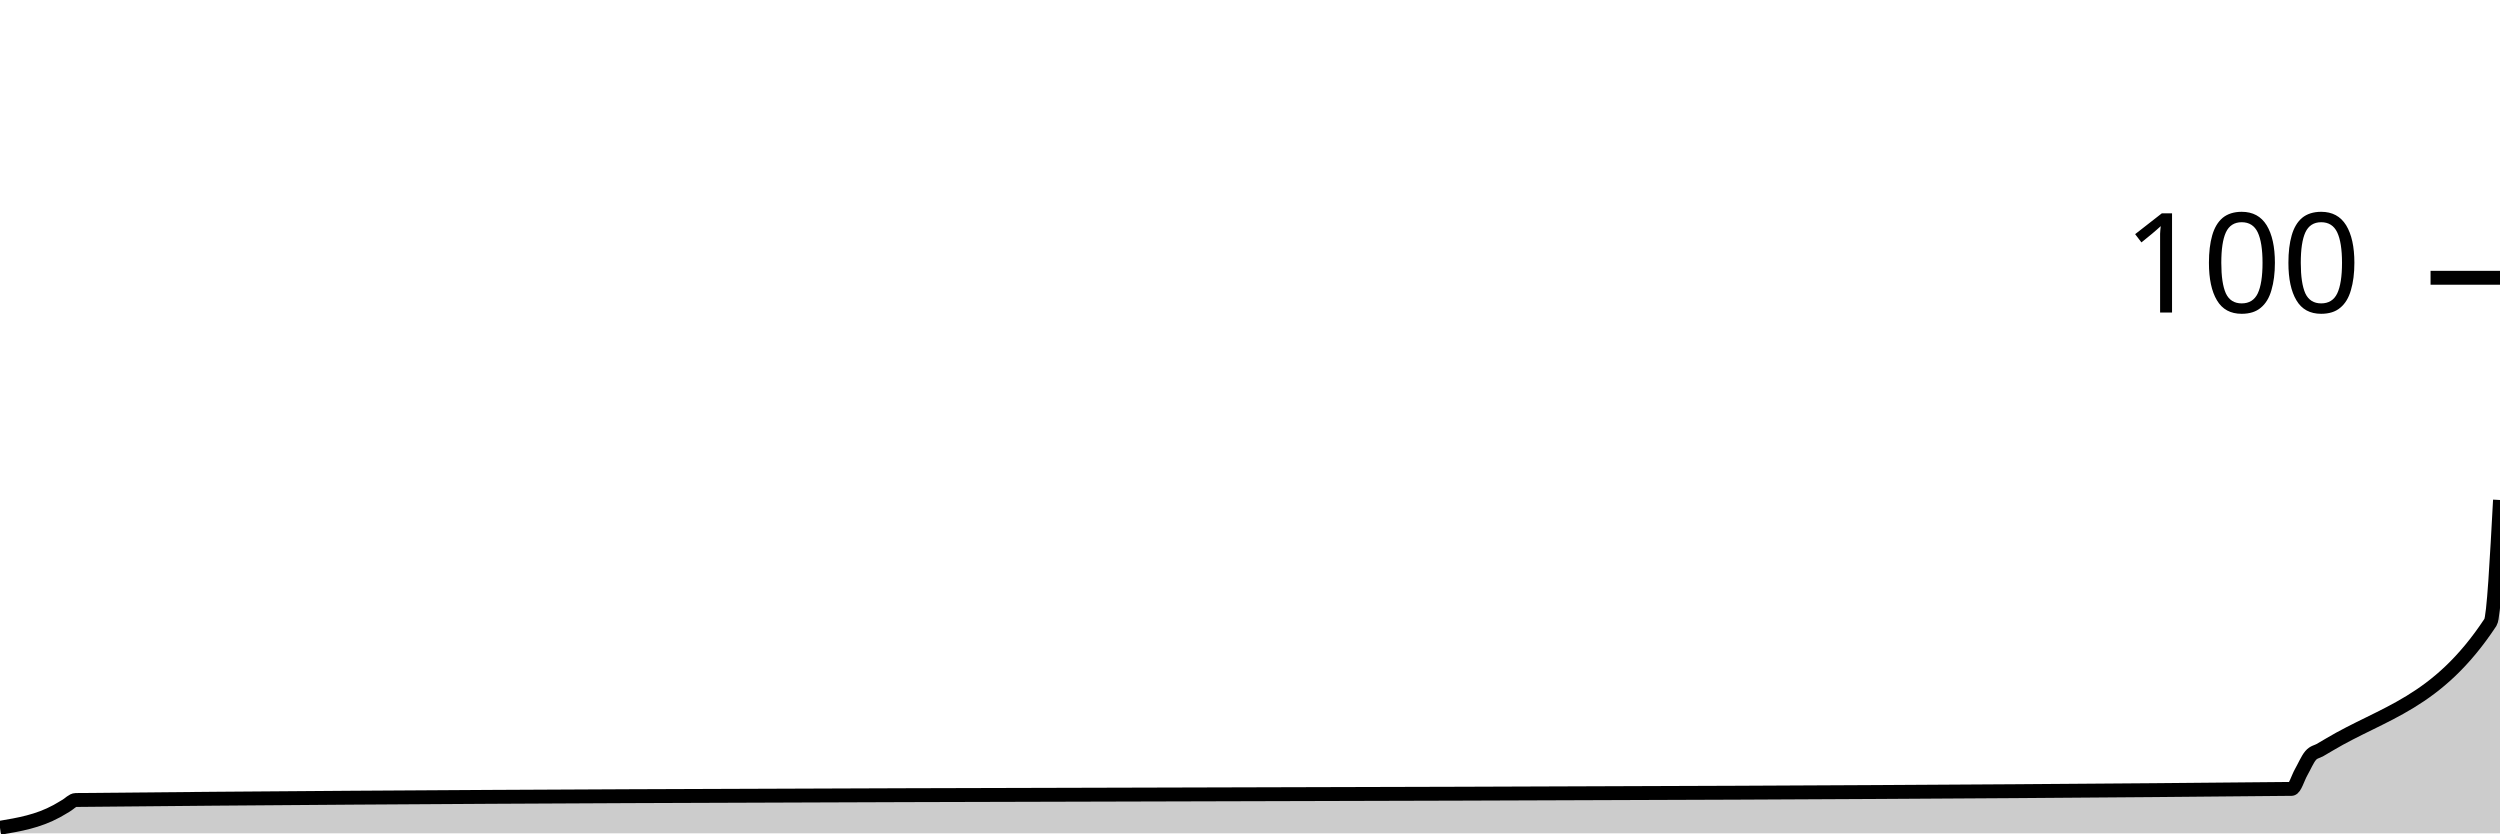
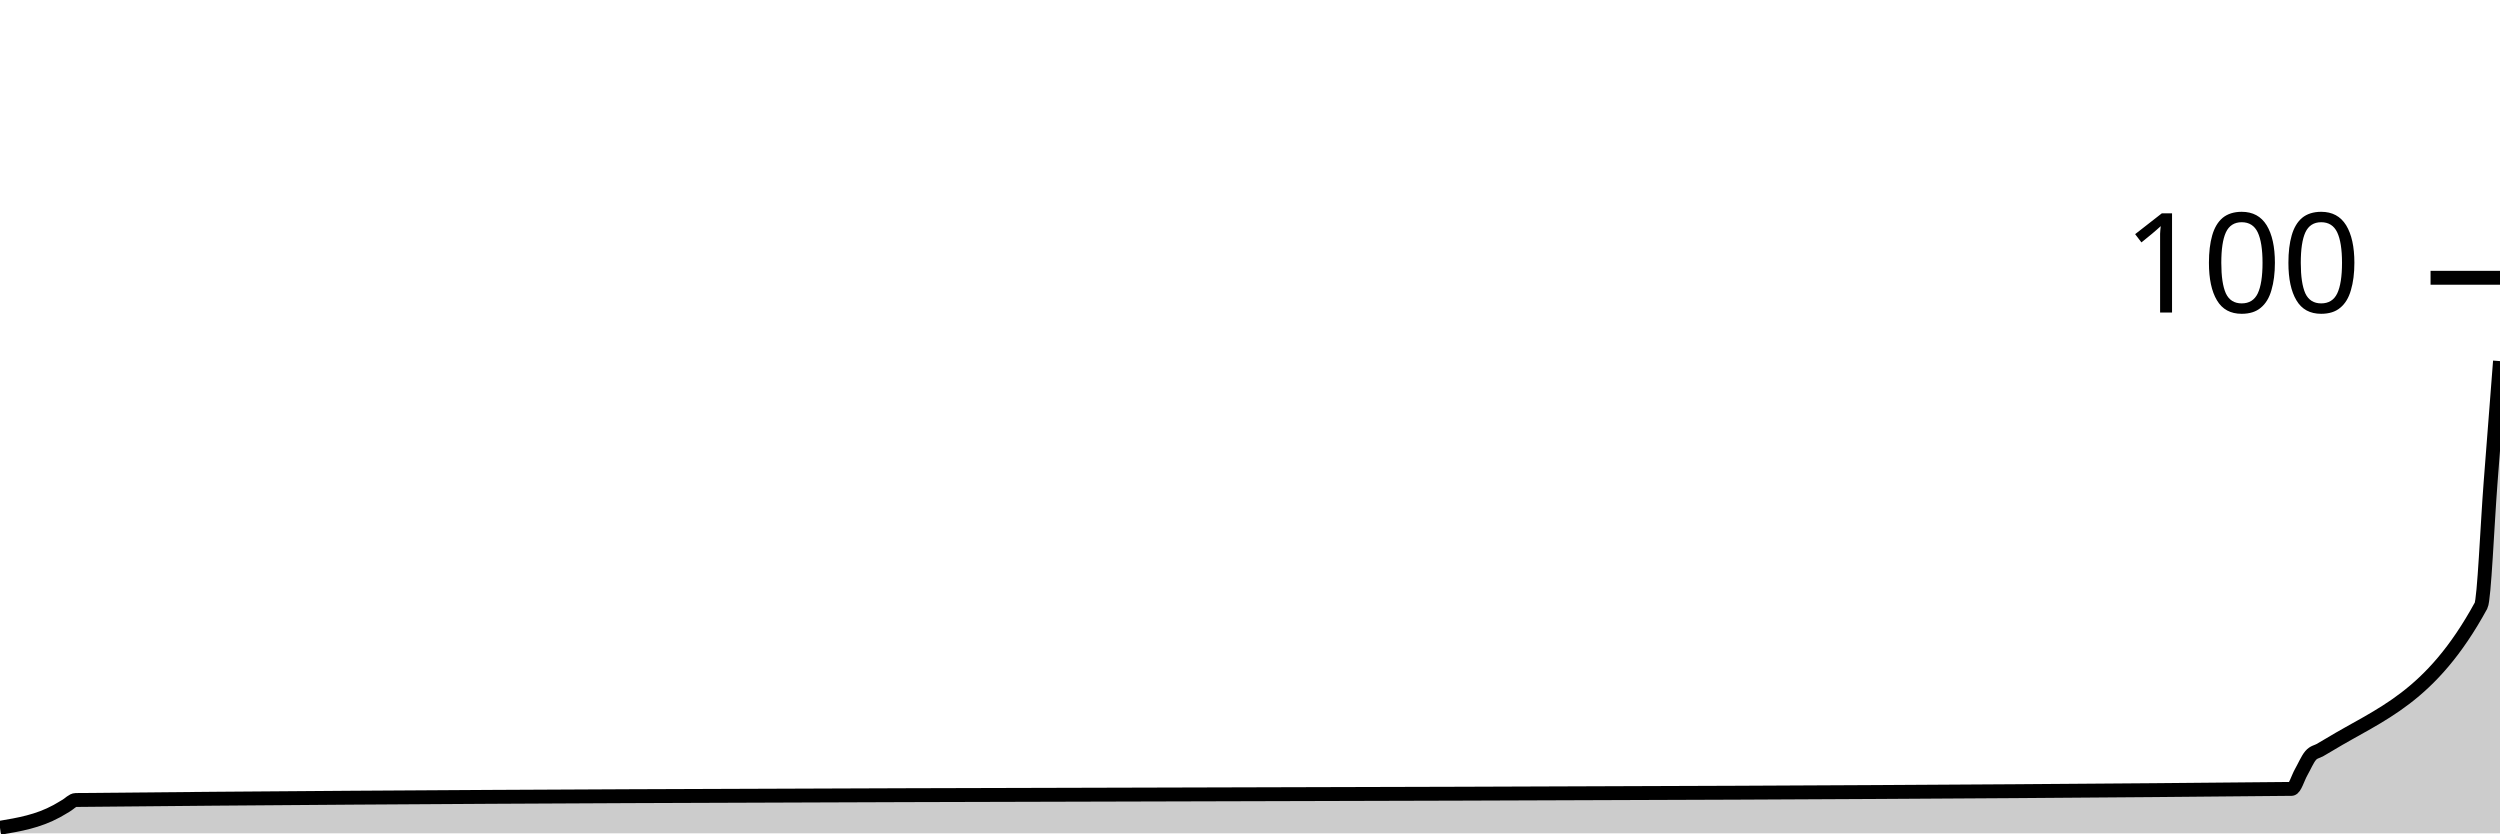
<svg xmlns="http://www.w3.org/2000/svg" viewBox="0 0 180 60">
  <g transform="translate(0,20)">
-     <path class="area" fill="rgba(0, 0, 0, 0.2)" d="M0,39.6C1.364,39.371,2.727,39.143,4.091,38.4C4.318,38.276,4.545,38.133,4.773,38C5,37.867,5.227,37.602,5.455,37.6C58.636,37.067,111.818,37.333,165,36.8C165.227,36.798,165.455,36,165.682,35.6C165.909,35.2,166.136,34.667,166.364,34.4C166.591,34.133,166.818,34.133,167.045,34C167.273,33.867,167.5,33.736,167.727,33.6C171.591,31.296,175.455,30.667,179.318,24.8C179.545,24.455,179.773,20.227,180,16L180,40C179.773,40,179.545,40,179.318,40C175.455,40,171.591,40,167.727,40C167.5,40,167.273,40,167.045,40C166.818,40,166.591,40,166.364,40C166.136,40,165.909,40,165.682,40C165.455,40,165.227,40,165,40C111.818,40,58.636,40,5.455,40C5.227,40,5,40,4.773,40C4.545,40,4.318,40,4.091,40C2.727,40,1.364,40,0,40Z" />
-     <path class="line" stroke="black" fill="none" d="M0,39.6C1.364,39.371,2.727,39.143,4.091,38.4C4.318,38.276,4.545,38.133,4.773,38C5,37.867,5.227,37.602,5.455,37.6C58.636,37.067,111.818,37.333,165,36.8C165.227,36.798,165.455,36,165.682,35.6C165.909,35.2,166.136,34.667,166.364,34.4C166.591,34.133,166.818,34.133,167.045,34C167.273,33.867,167.5,33.736,167.727,33.6C171.591,31.296,175.455,30.667,179.318,24.8C179.545,24.455,179.773,20.227,180,16" />
+     <path class="area" fill="rgba(0, 0, 0, 0.2)" d="M0,39.6C1.364,39.371,2.727,39.143,4.091,38.4C4.318,38.276,4.545,38.133,4.773,38C5,37.867,5.227,37.602,5.455,37.6C58.636,37.067,111.818,37.333,165,36.8C165.227,36.798,165.455,36,165.682,35.6C165.909,35.2,166.136,34.667,166.364,34.4C166.591,34.133,166.818,34.133,167.045,34C167.273,33.867,167.5,33.738,167.727,33.6C171.364,31.396,175,30.267,178.636,23.6C178.864,23.183,179.091,17.733,179.318,14.8C179.545,11.867,179.773,8.933,180,6L180,40C179.773,40,179.545,40,179.318,40C179.091,40,178.864,40,178.636,40C175,40,171.364,40,167.727,40C167.5,40,167.273,40,167.045,40C166.818,40,166.591,40,166.364,40C166.136,40,165.909,40,165.682,40C165.455,40,165.227,40,165,40C111.818,40,58.636,40,5.455,40C5.227,40,5,40,4.773,40C4.545,40,4.318,40,4.091,40C2.727,40,1.364,40,0,40Z" />
+     <path class="line" stroke="black" fill="none" d="M0,39.6C1.364,39.371,2.727,39.143,4.091,38.4C4.318,38.276,4.545,38.133,4.773,38C5,37.867,5.227,37.602,5.455,37.6C58.636,37.067,111.818,37.333,165,36.8C165.227,36.798,165.455,36,165.682,35.6C165.909,35.2,166.136,34.667,166.364,34.4C166.591,34.133,166.818,34.133,167.045,34C167.273,33.867,167.5,33.738,167.727,33.6C171.364,31.396,175,30.267,178.636,23.6C178.864,23.183,179.091,17.733,179.318,14.8C179.545,11.867,179.773,8.933,180,6" />
    <path class="axis-ceiling" stroke-width="1" stroke="black" fill="none" d="M175,0L180,0" />
    <text class="axis-ceiling-label" font-family="sans-serif" text-anchor="end" font-size="10px" x="170" y="2.5">100</text>
  </g>
</svg>
